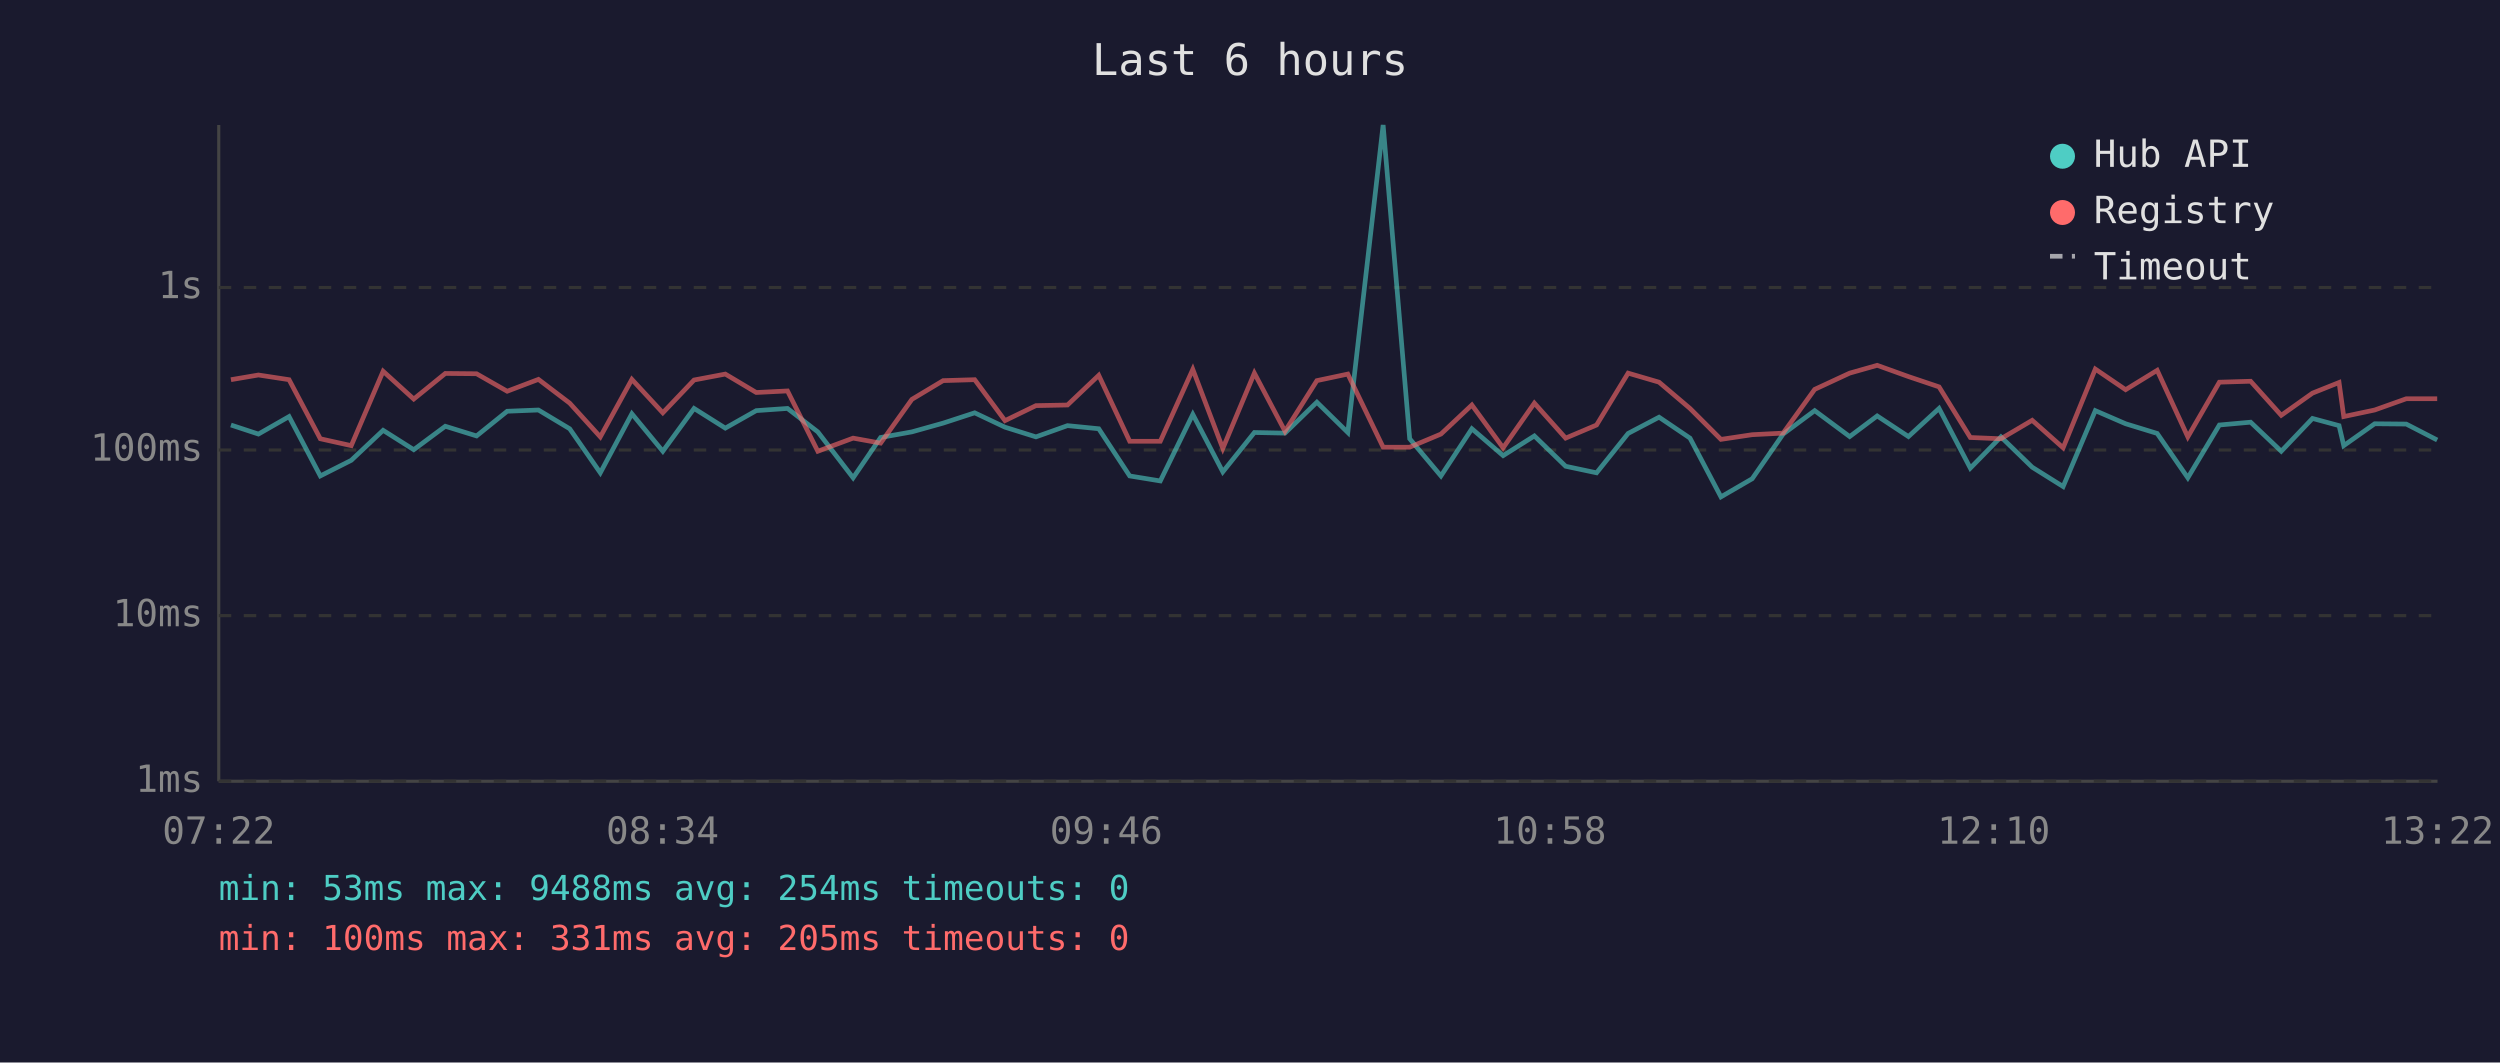
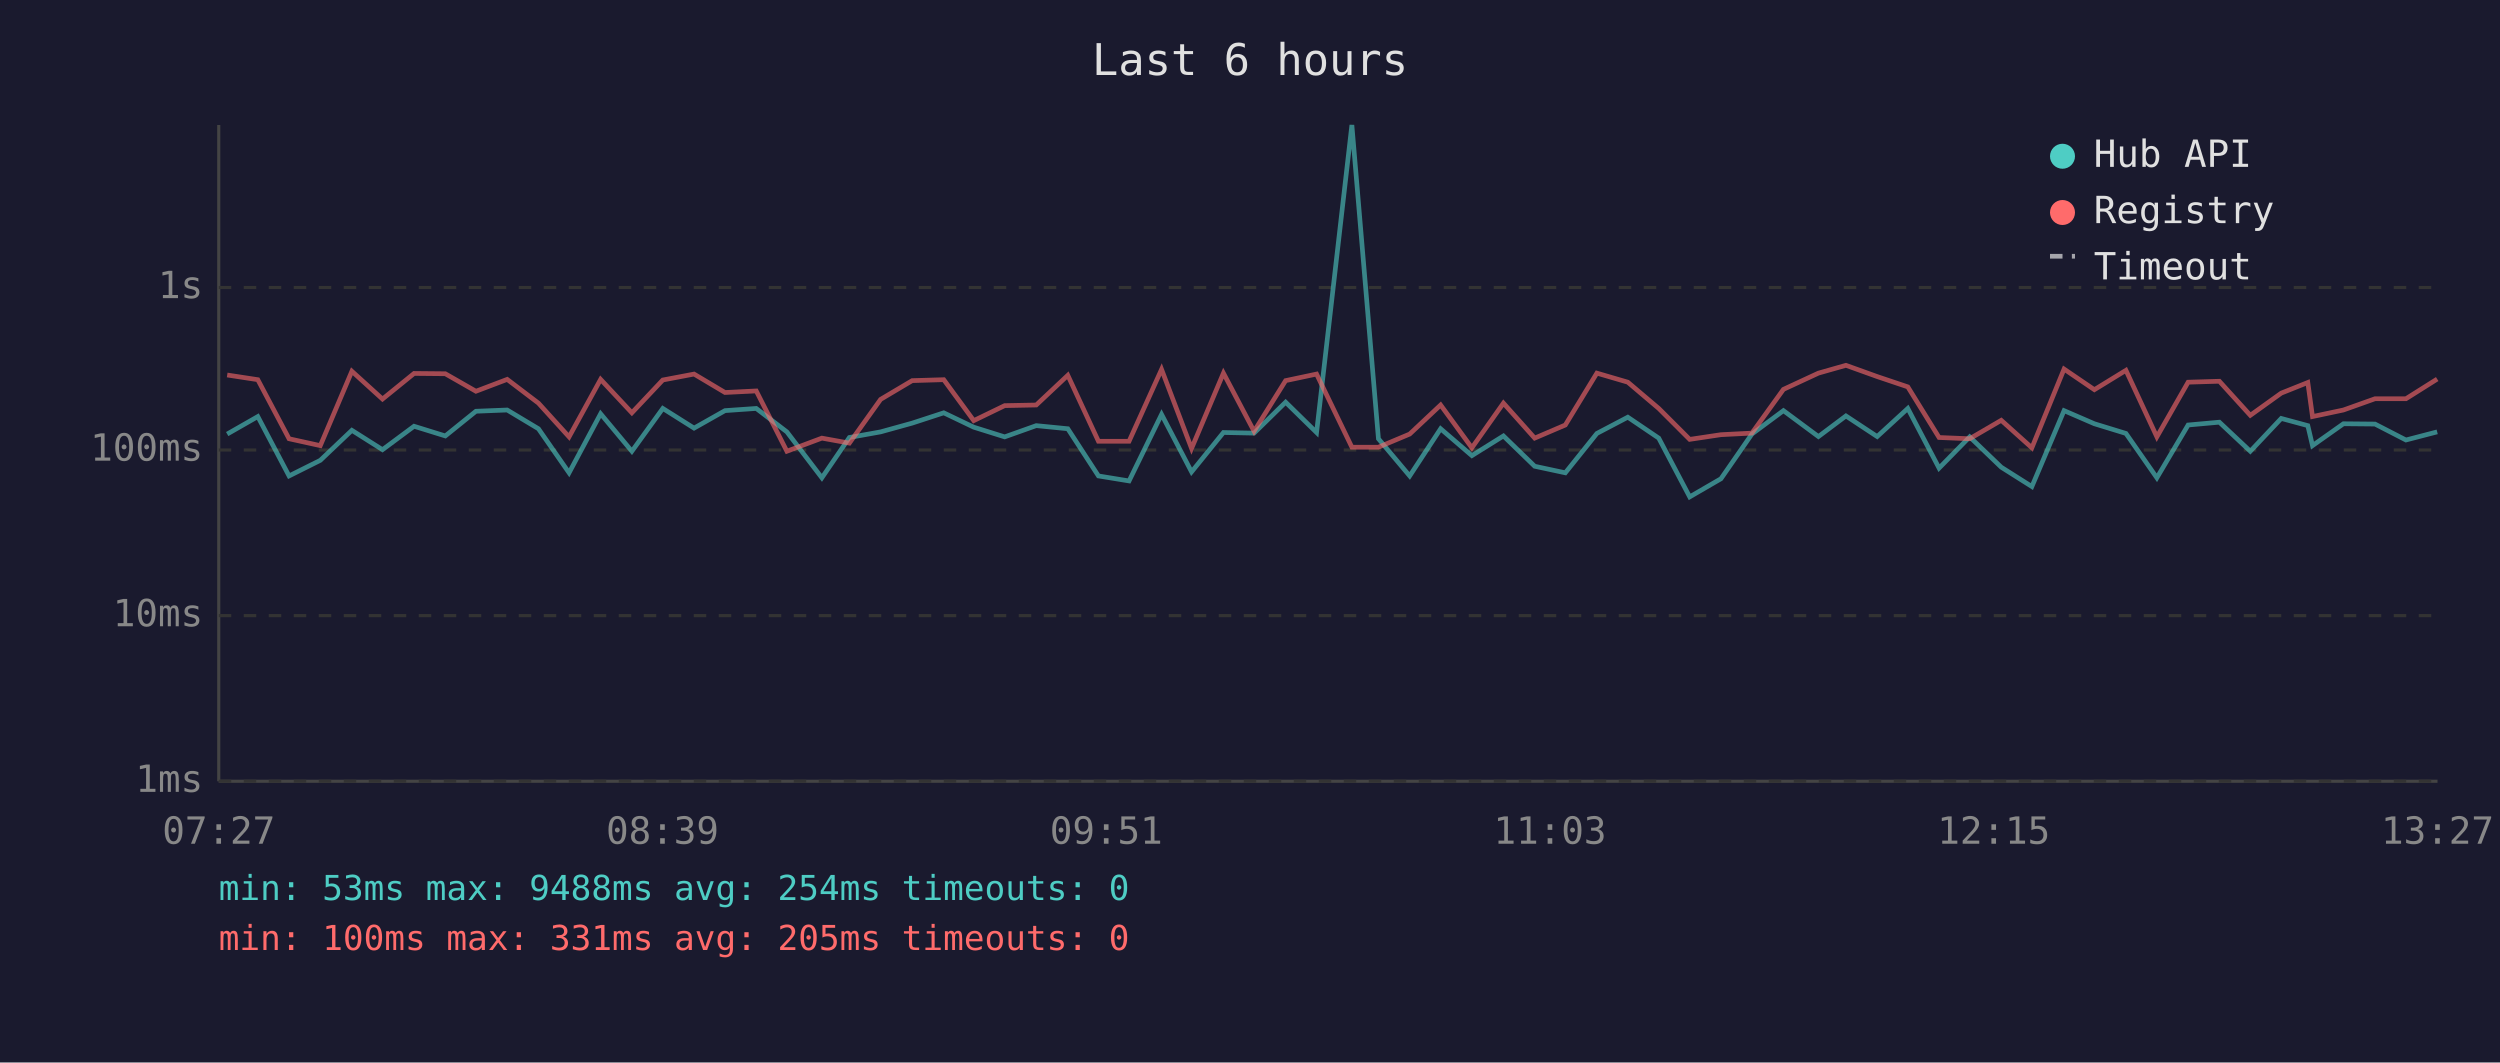
<svg xmlns="http://www.w3.org/2000/svg" viewBox="0 0 800 340" font-family="monospace" font-size="12">
  <rect width="800" height="340" fill="#1a1a2e" />
  <text x="400" y="24" fill="#e0e0e0" font-size="14" text-anchor="middle">Last 6 hours</text>
  <line x1="70" y1="40" x2="70" y2="250" stroke="#444" stroke-width="1" />
  <line x1="70" y1="250" x2="780" y2="250" stroke="#444" stroke-width="1" />
  <line x1="70" y1="250" x2="780" y2="250" stroke="#333" stroke-width="1" stroke-dasharray="4" />
  <text x="65" y="250" fill="#888" text-anchor="end" dominant-baseline="middle">1ms</text>
  <line x1="70" y1="197" x2="780" y2="197" stroke="#333" stroke-width="1" stroke-dasharray="4" />
  <text x="65" y="197" fill="#888" text-anchor="end" dominant-baseline="middle">10ms</text>
  <line x1="70" y1="144" x2="780" y2="144" stroke="#333" stroke-width="1" stroke-dasharray="4" />
  <text x="65" y="144" fill="#888" text-anchor="end" dominant-baseline="middle">100ms</text>
  <line x1="70" y1="92" x2="780" y2="92" stroke="#333" stroke-width="1" stroke-dasharray="4" />
  <text x="65" y="92" fill="#888" text-anchor="end" dominant-baseline="middle">1s</text>
-   <text x="70" y="270" fill="#888" text-anchor="middle">07:22</text>
-   <text x="212" y="270" fill="#888" text-anchor="middle">08:34</text>
-   <text x="354" y="270" fill="#888" text-anchor="middle">09:46</text>
-   <text x="496" y="270" fill="#888" text-anchor="middle">10:58</text>
-   <text x="638" y="270" fill="#888" text-anchor="middle">12:10</text>
-   <text x="780" y="270" fill="#888" text-anchor="middle">13:22</text>
-   <polyline points="73.9,136.0 82.7,138.9 92.5,133.3 102.5,152.3 112.4,147.3 122.6,137.7 132.4,143.9 142.5,136.4 152.5,139.5 162.3,131.6 172.3,131.2 182.3,137.2 192.1,151.3 202.2,132.4 212.1,144.4 222.1,130.7 232.1,137.0 242.0,131.4 252.0,130.7 261.7,138.2 273.0,152.9 281.8,140.0 291.8,138.2 301.8,135.4 311.9,132.1 321.6,136.7 331.5,139.8 341.6,136.2 351.6,137.2 361.5,152.3 371.3,153.9 381.7,132.6 391.3,151.0 401.4,138.4 411.2,138.6 421.4,128.7 431.3,138.4 442.6,40.0 451.1,140.4 461.1,152.3 471.0,137.2 481.0,145.8 491.0,139.5 501.0,149.2 510.9,151.3 521.0,138.7 530.9,133.5 540.8,140.2 550.7,159.0 560.7,153.2 570.6,138.9 580.7,131.4 591.9,139.7 600.7,133.1 610.7,139.7 620.5,130.7 630.5,149.8 640.3,139.8 650.3,149.5 660.2,155.7 670.5,131.4 680.2,135.6 690.3,138.7 700.1,152.9 710.2,136.0 720.2,135.1 730.0,144.4 740.0,133.9 748.5,136.2 750.0,142.6 759.9,135.6 770.0,135.7 779.9,140.8" fill="none" stroke="#4ecdc4" stroke-width="1.5" opacity="0.6" />
-   <polyline points="73.9,121.5 82.7,120.0 92.5,121.5 102.5,140.4 112.4,142.6 122.6,118.8 132.4,127.7 142.5,119.5 152.5,119.6 162.3,125.2 172.3,121.4 182.3,129.0 192.1,139.8 202.2,121.4 212.1,132.1 222.1,121.6 232.1,119.7 242.0,125.6 252.0,125.1 261.7,144.4 273.0,140.2 281.8,141.8 291.8,127.8 301.8,121.8 311.9,121.5 321.6,134.6 331.5,129.8 341.6,129.6 351.6,120.1 361.5,141.2 371.3,141.2 381.7,118.2 391.3,143.5 401.4,119.4 411.2,138.0 421.4,121.8 431.3,119.7 442.6,143.1 451.1,143.1 461.1,138.9 471.0,129.6 481.0,143.3 491.0,129.0 501.0,140.2 510.9,136.0 521.0,119.4 530.9,122.3 540.8,130.7 550.7,140.6 560.7,139.1 570.6,138.6 580.7,124.6 591.9,119.4 600.7,116.9 610.7,120.5 620.5,123.8 630.5,140.0 640.3,140.4 650.3,134.5 660.2,143.3 670.5,118.1 680.2,124.7 690.3,118.5 700.1,139.8 710.2,122.3 720.2,122.0 730.0,132.9 740.0,125.8 748.5,122.4 750.0,133.3 759.9,131.2 770.0,127.6 779.9,127.6" fill="none" stroke="#ff6b6b" stroke-width="1.5" opacity="0.6" />
+   <text x="70" y="270" fill="#888" text-anchor="middle">07:27</text>
+   <text x="212" y="270" fill="#888" text-anchor="middle">08:39</text>
+   <text x="354" y="270" fill="#888" text-anchor="middle">09:51</text>
+   <text x="496" y="270" fill="#888" text-anchor="middle">11:03</text>
+   <text x="638" y="270" fill="#888" text-anchor="middle">12:15</text>
+   <text x="780" y="270" fill="#888" text-anchor="middle">13:27</text>
+   <polyline points="72.7,138.9 82.5,133.3 92.5,152.3 102.5,147.3 112.6,137.7 122.4,143.9 132.5,136.4 142.5,139.5 152.3,131.6 162.3,131.2 172.3,137.2 182.1,151.3 192.2,132.4 202.2,144.4 212.1,130.7 222.1,137.0 232.0,131.4 242.0,130.7 251.8,138.2 263.0,152.9 271.8,140.0 281.8,138.2 291.9,135.4 302.0,132.1 311.6,136.7 321.5,139.8 331.6,136.2 341.7,137.2 351.5,152.3 361.3,153.9 371.7,132.6 381.3,151.0 391.5,138.4 401.3,138.6 411.4,128.7 421.3,138.4 432.6,40.0 441.1,140.4 451.1,152.3 461.0,137.2 471.0,145.8 481.1,139.5 491.1,149.2 500.9,151.3 511.0,138.7 520.9,133.5 530.8,140.2 540.7,159.0 550.7,153.2 560.6,138.9 570.7,131.4 581.9,139.7 590.7,133.1 600.7,139.7 610.5,130.7 620.5,149.8 630.3,139.8 640.4,149.5 650.2,155.7 660.5,131.4 670.2,135.6 680.3,138.7 690.2,152.9 700.2,136.0 710.2,135.1 720.1,144.4 730.0,133.9 738.5,136.2 740.0,142.6 749.9,135.6 760.0,135.7 769.9,140.8 779.9,138.2" fill="none" stroke="#4ecdc4" stroke-width="1.5" opacity="0.6" />
+   <polyline points="72.7,120.0 82.5,121.5 92.5,140.4 102.5,142.6 112.6,118.8 122.4,127.7 132.5,119.5 142.5,119.6 152.3,125.2 162.3,121.4 172.3,129.0 182.1,139.8 192.2,121.4 202.2,132.1 212.1,121.6 222.1,119.7 232.0,125.6 242.0,125.1 251.8,144.4 263.0,140.2 271.8,141.8 281.8,127.8 291.9,121.8 302.0,121.5 311.6,134.6 321.5,129.8 331.6,129.6 341.7,120.1 351.5,141.2 361.3,141.2 371.7,118.2 381.3,143.5 391.5,119.4 401.3,138.0 411.4,121.8 421.3,119.7 432.6,143.1 441.1,143.1 451.1,138.9 461.0,129.6 471.0,143.3 481.1,129.0 491.1,140.2 500.9,136.0 511.0,119.4 520.9,122.3 530.8,130.7 540.7,140.6 550.7,139.1 560.6,138.6 570.7,124.6 581.9,119.4 590.7,116.9 600.7,120.5 610.5,123.8 620.5,140.0 630.3,140.4 640.4,134.5 650.2,143.3 660.5,118.1 670.2,124.7 680.3,118.5 690.2,139.8 700.2,122.3 710.2,122.0 720.1,132.9 730.0,125.8 738.5,122.4 740.0,133.3 749.9,131.2 760.0,127.6 769.9,127.6 779.9,121.3" fill="none" stroke="#ff6b6b" stroke-width="1.5" opacity="0.6" />
  <circle cx="660" cy="50" r="4" fill="#4ecdc4" />
  <text x="670" y="50" fill="#e0e0e0" dominant-baseline="middle">Hub API</text>
  <circle cx="660" cy="68" r="4" fill="#ff6b6b" />
  <text x="670" y="68" fill="#e0e0e0" dominant-baseline="middle">Registry</text>
  <line x1="656" y1="82" x2="664" y2="82" stroke="#e0e0e0" stroke-width="1.5" stroke-dasharray="4,3" opacity="0.7" />
  <text x="670" y="86" fill="#e0e0e0" dominant-baseline="middle">Timeout</text>
  <text x="70" y="288" fill="#4ecdc4" font-size="11">min: 53ms  max: 9488ms  avg: 254ms  timeouts: 0</text>
  <text x="70" y="304" fill="#ff6b6b" font-size="11">min: 100ms  max: 331ms  avg: 205ms  timeouts: 0</text>
</svg>
